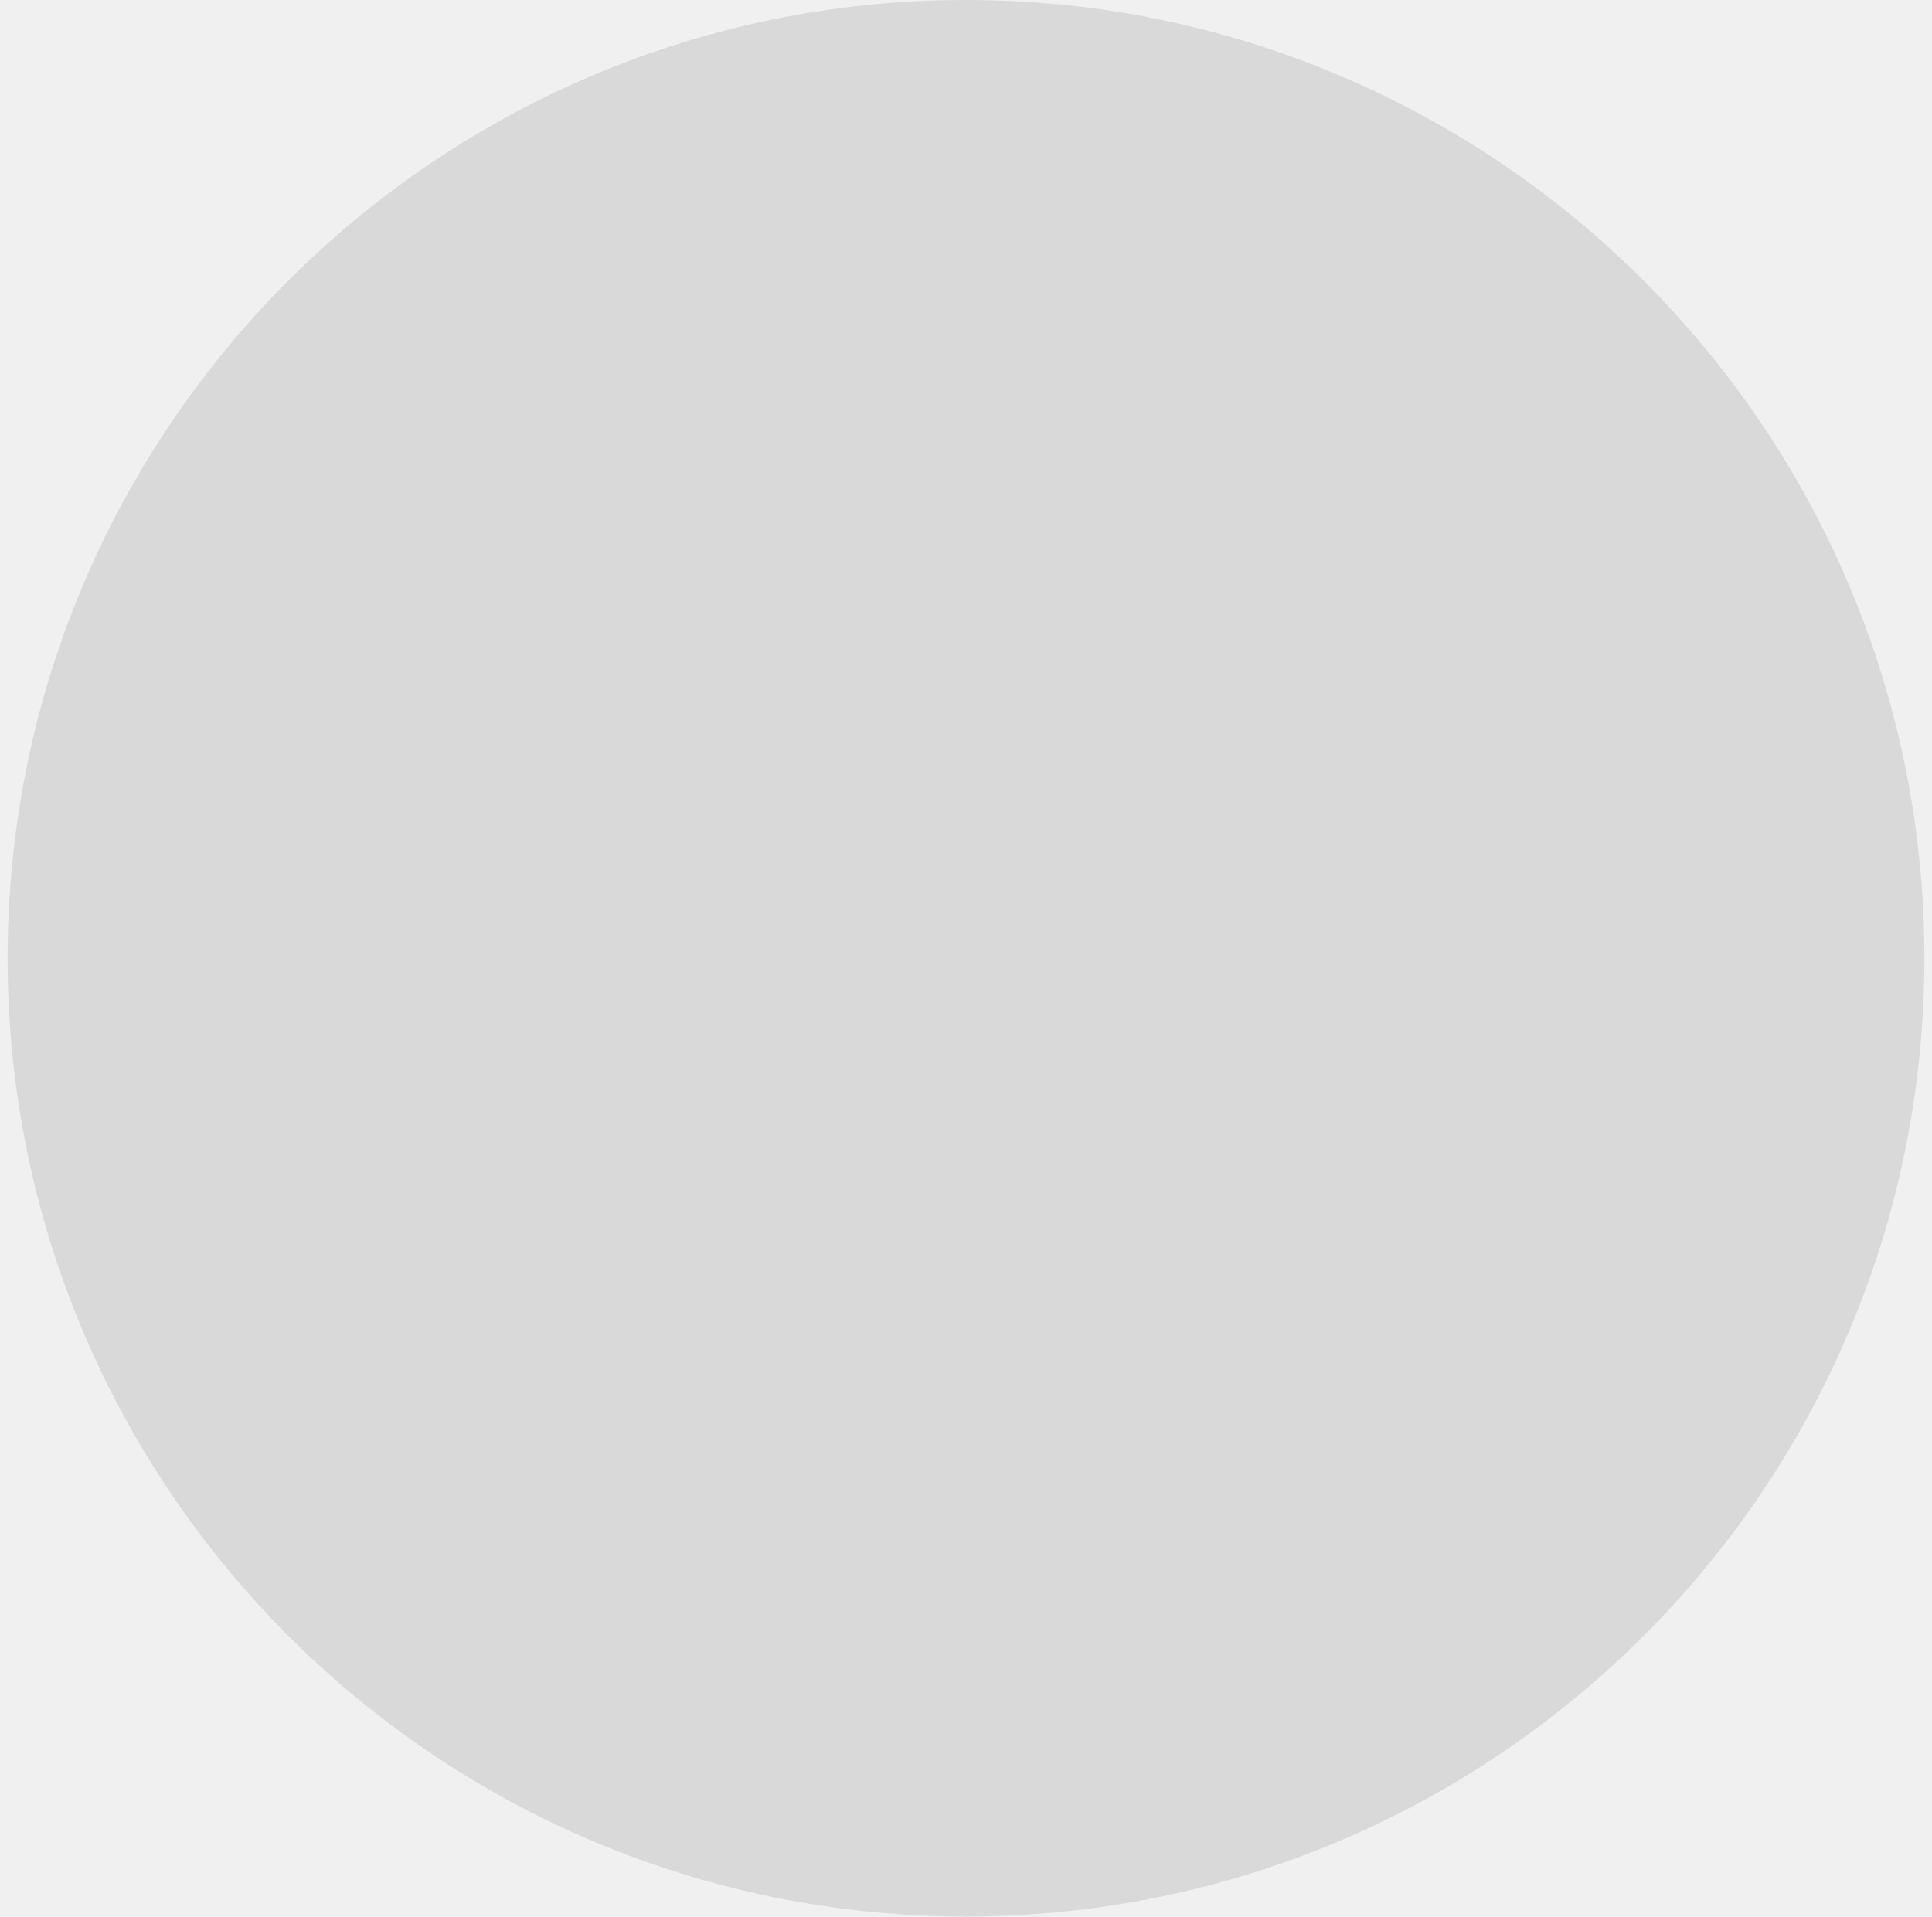
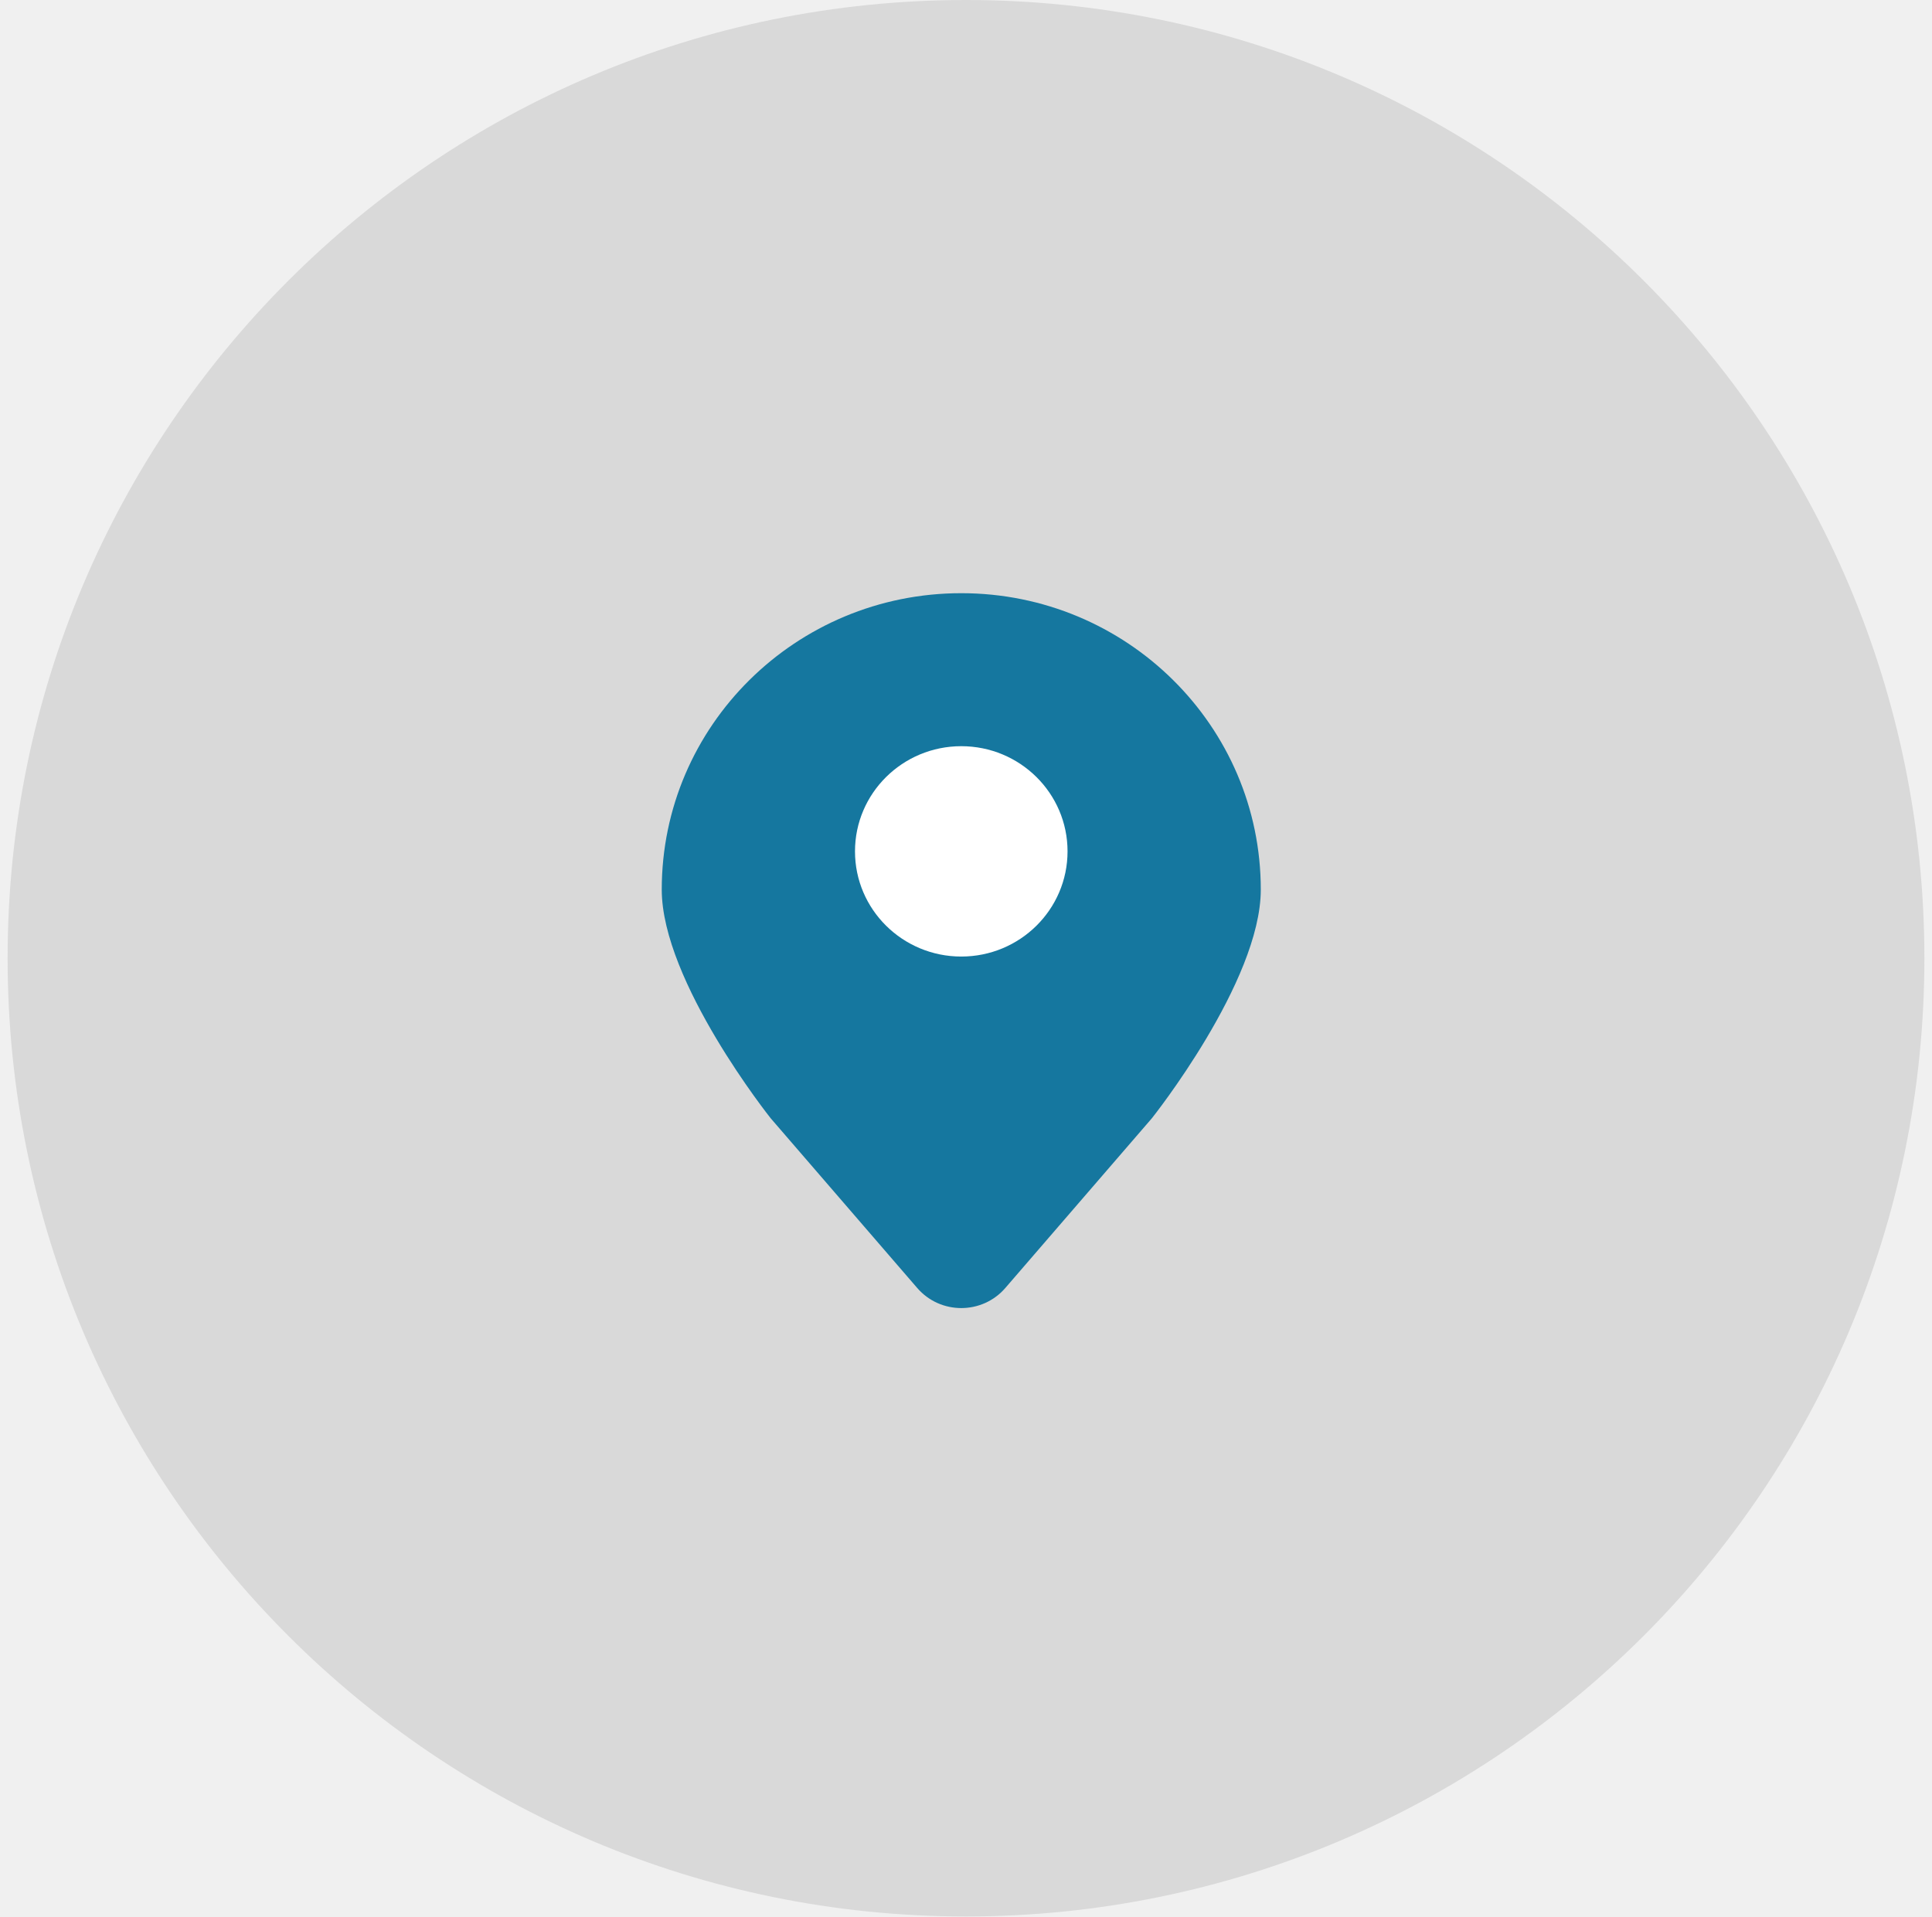
<svg xmlns="http://www.w3.org/2000/svg" width="127" height="126" viewBox="0 0 127 126" fill="none">
  <circle cx="63.5" cy="63" r="63" fill="#D9D9D9" />
+   <path d="M75.717 73.523C75.717 73.523 82.878 64.541 82.878 58.488C82.878 47.725 74.063 39 63.189 39C52.315 39 43.5 47.725 43.5 58.488C43.5 64.541 50.662 73.523 50.662 73.523L60.292 84.678C61.813 86.441 64.565 86.441 66.086 84.678L75.717 73.523Z" fill="#15779F" />
+   <ellipse cx="63.189" cy="55.974" rx="6.986" ry="6.915" fill="white" />
</svg>
